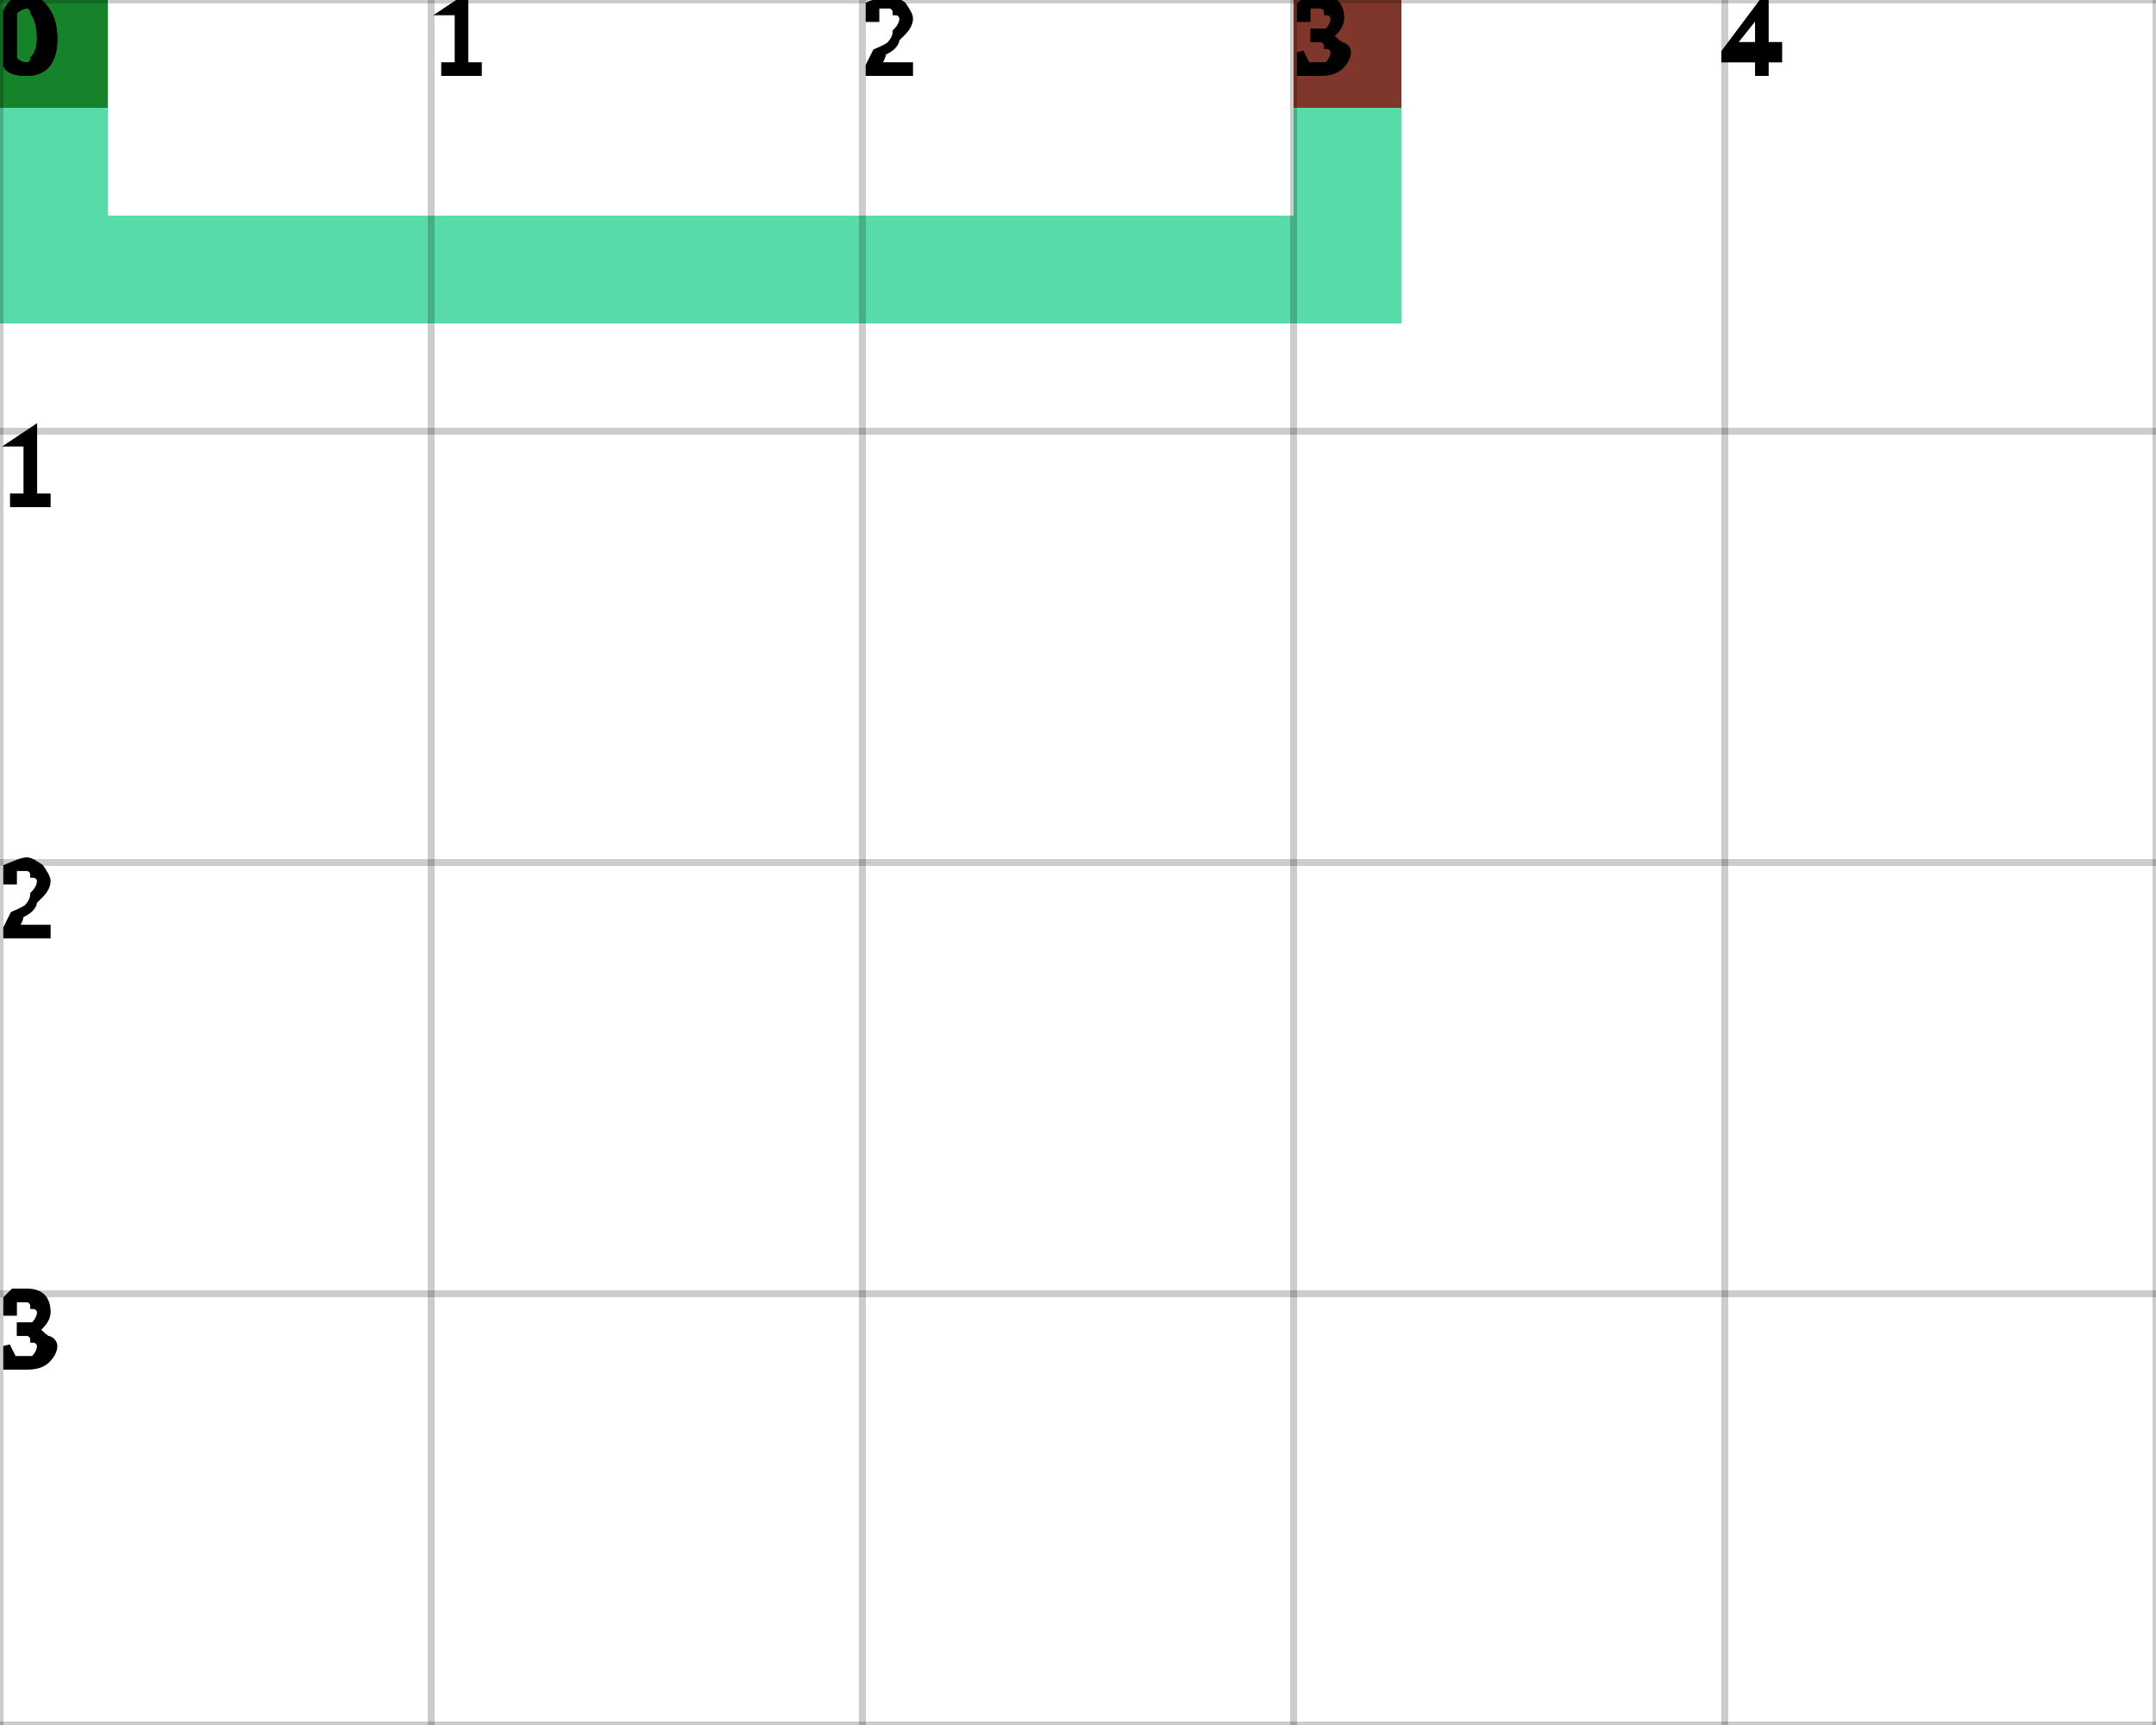
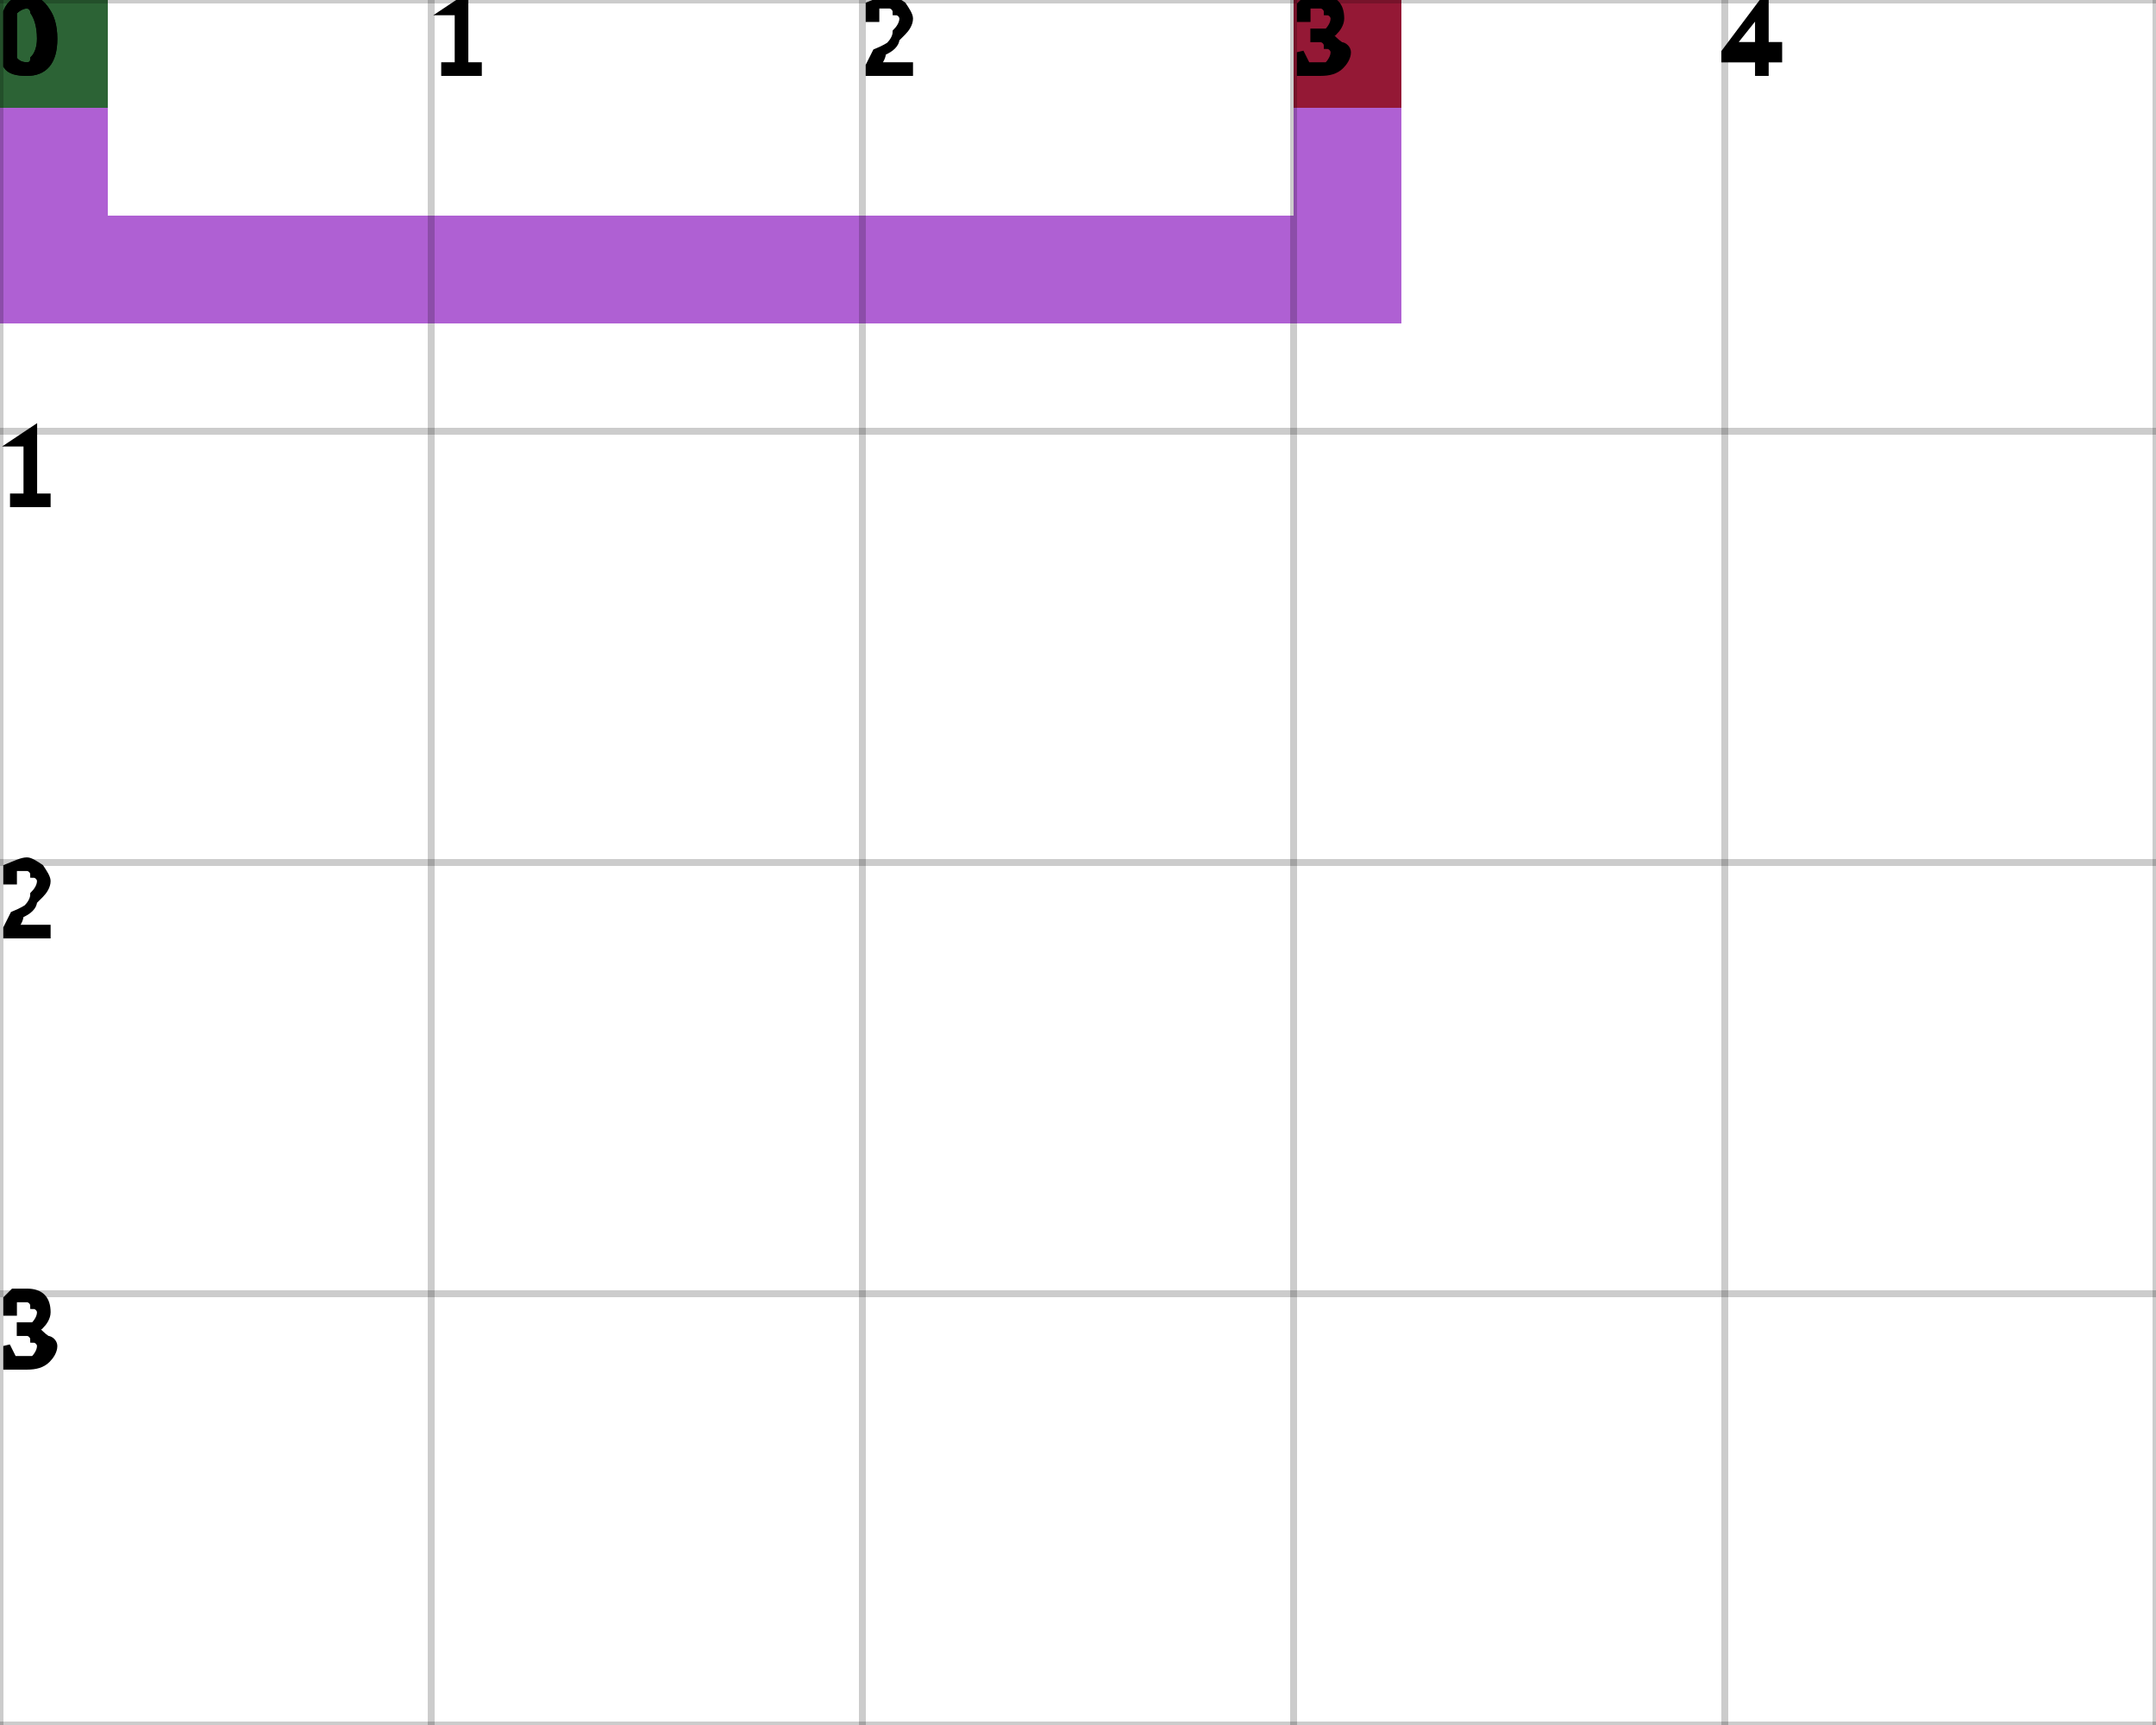
<svg xmlns="http://www.w3.org/2000/svg" height="100%" viewBox="0 0 5 4" width="100%" background-color="none">
-   <path d="M 0.25 0 L 0 0 L 0 0.75 L 0.25 0.75 Z" fill="#22CE8C" opacity="0.75" stroke="transparent" stroke-width="0.5" />
-   <path d="M 0.25 0.75 L 3.25 0.75 L 3.25 0.5 L 0.25 0.5 Z" fill="#22CE8C" opacity="0.75" stroke="transparent" stroke-width="0.5" />
-   <path d="M 3.25 0.5 L 3 0.5 L 3 0 L 3.25 0 Z" fill="#22CE8C" opacity="0.75" stroke="transparent" stroke-width="0.5" />
+   <path d="M 0.25 0 L 0 0 L 0 0.75 L 0.25 0.75 Z" fill="#942BC4" opacity="0.75" stroke="transparent" stroke-width="0.5" />
+   <path d="M 0.25 0.75 L 3.25 0.75 L 3.25 0.5 L 0.25 0.5 Z" fill="#942BC4" opacity="0.75" stroke="transparent" stroke-width="0.5" />
+   <path d="M 3.25 0.5 L 3 0.5 L 3 0 L 3.25 0 Z" fill="#942BC4" opacity="0.75" stroke="transparent" stroke-width="0.5" />
  <rect fill="darkGreen" height="0.25" opacity="0.75" stroke="transparent" stroke-width="0.5" width="0.25" x="0" y="0" />
  <rect fill="darkRed" height="0.25" opacity="0.75" stroke="transparent" stroke-width="0.5" width="0.25" x="3" y="0" />
  <line dominant-baseline="hanging" fill="transparent" font-size="0.25" opacity="0.2" stroke="black" stroke-width="0.016" text-anchor="start" x1="0" x2="0" y1="0" y2="4" />
  <text dominant-baseline="hanging" fill="black" font-size="0.25" opacity="1" stroke="black" stroke-width="0.016" text-anchor="start" x="0" y="0">0</text>
  <line dominant-baseline="hanging" fill="transparent" font-size="0.25" opacity="0.2" stroke="black" stroke-width="0.016" text-anchor="start" x1="1" x2="1" y1="0" y2="4" />
  <text dominant-baseline="hanging" fill="black" font-size="0.25" opacity="1" stroke="black" stroke-width="0.016" text-anchor="start" x="1" y="0">1</text>
  <line dominant-baseline="hanging" fill="transparent" font-size="0.25" opacity="0.2" stroke="black" stroke-width="0.016" text-anchor="start" x1="2" x2="2" y1="0" y2="4" />
  <text dominant-baseline="hanging" fill="black" font-size="0.25" opacity="1" stroke="black" stroke-width="0.016" text-anchor="start" x="2" y="0">2</text>
  <line dominant-baseline="hanging" fill="transparent" font-size="0.25" opacity="0.2" stroke="black" stroke-width="0.016" text-anchor="start" x1="3" x2="3" y1="0" y2="4" />
  <text dominant-baseline="hanging" fill="black" font-size="0.25" opacity="1" stroke="black" stroke-width="0.016" text-anchor="start" x="3" y="0">3</text>
  <line dominant-baseline="hanging" fill="transparent" font-size="0.25" opacity="0.2" stroke="black" stroke-width="0.016" text-anchor="start" x1="4" x2="4" y1="0" y2="4" />
  <text dominant-baseline="hanging" fill="black" font-size="0.25" opacity="1" stroke="black" stroke-width="0.016" text-anchor="start" x="4" y="0">4</text>
  <line dominant-baseline="hanging" fill="transparent" font-size="0.25" opacity="0.2" stroke="black" stroke-width="0.016" text-anchor="start" x1="5" x2="5" y1="0" y2="4" />
  <line dominant-baseline="hanging" fill="transparent" font-size="0.25" opacity="0.2" stroke="black" stroke-width="0.016" text-anchor="start" x1="0" x2="5" y1="0" y2="0" />
  <text dominant-baseline="hanging" fill="black" font-size="0.25" opacity="1" stroke="black" stroke-width="0.016" text-anchor="start" x="0" y="0">0</text>
  <line dominant-baseline="hanging" fill="transparent" font-size="0.25" opacity="0.2" stroke="black" stroke-width="0.016" text-anchor="start" x1="0" x2="5" y1="1" y2="1" />
  <text dominant-baseline="hanging" fill="black" font-size="0.25" opacity="1" stroke="black" stroke-width="0.016" text-anchor="start" x="0" y="1">1</text>
  <line dominant-baseline="hanging" fill="transparent" font-size="0.25" opacity="0.2" stroke="black" stroke-width="0.016" text-anchor="start" x1="0" x2="5" y1="2" y2="2" />
  <text dominant-baseline="hanging" fill="black" font-size="0.25" opacity="1" stroke="black" stroke-width="0.016" text-anchor="start" x="0" y="2">2</text>
  <line dominant-baseline="hanging" fill="transparent" font-size="0.25" opacity="0.2" stroke="black" stroke-width="0.016" text-anchor="start" x1="0" x2="5" y1="3" y2="3" />
  <text dominant-baseline="hanging" fill="black" font-size="0.25" opacity="1" stroke="black" stroke-width="0.016" text-anchor="start" x="0" y="3">3</text>
  <line dominant-baseline="hanging" fill="transparent" font-size="0.25" opacity="0.2" stroke="black" stroke-width="0.016" text-anchor="start" x1="0" x2="5" y1="4" y2="4" />
</svg>
